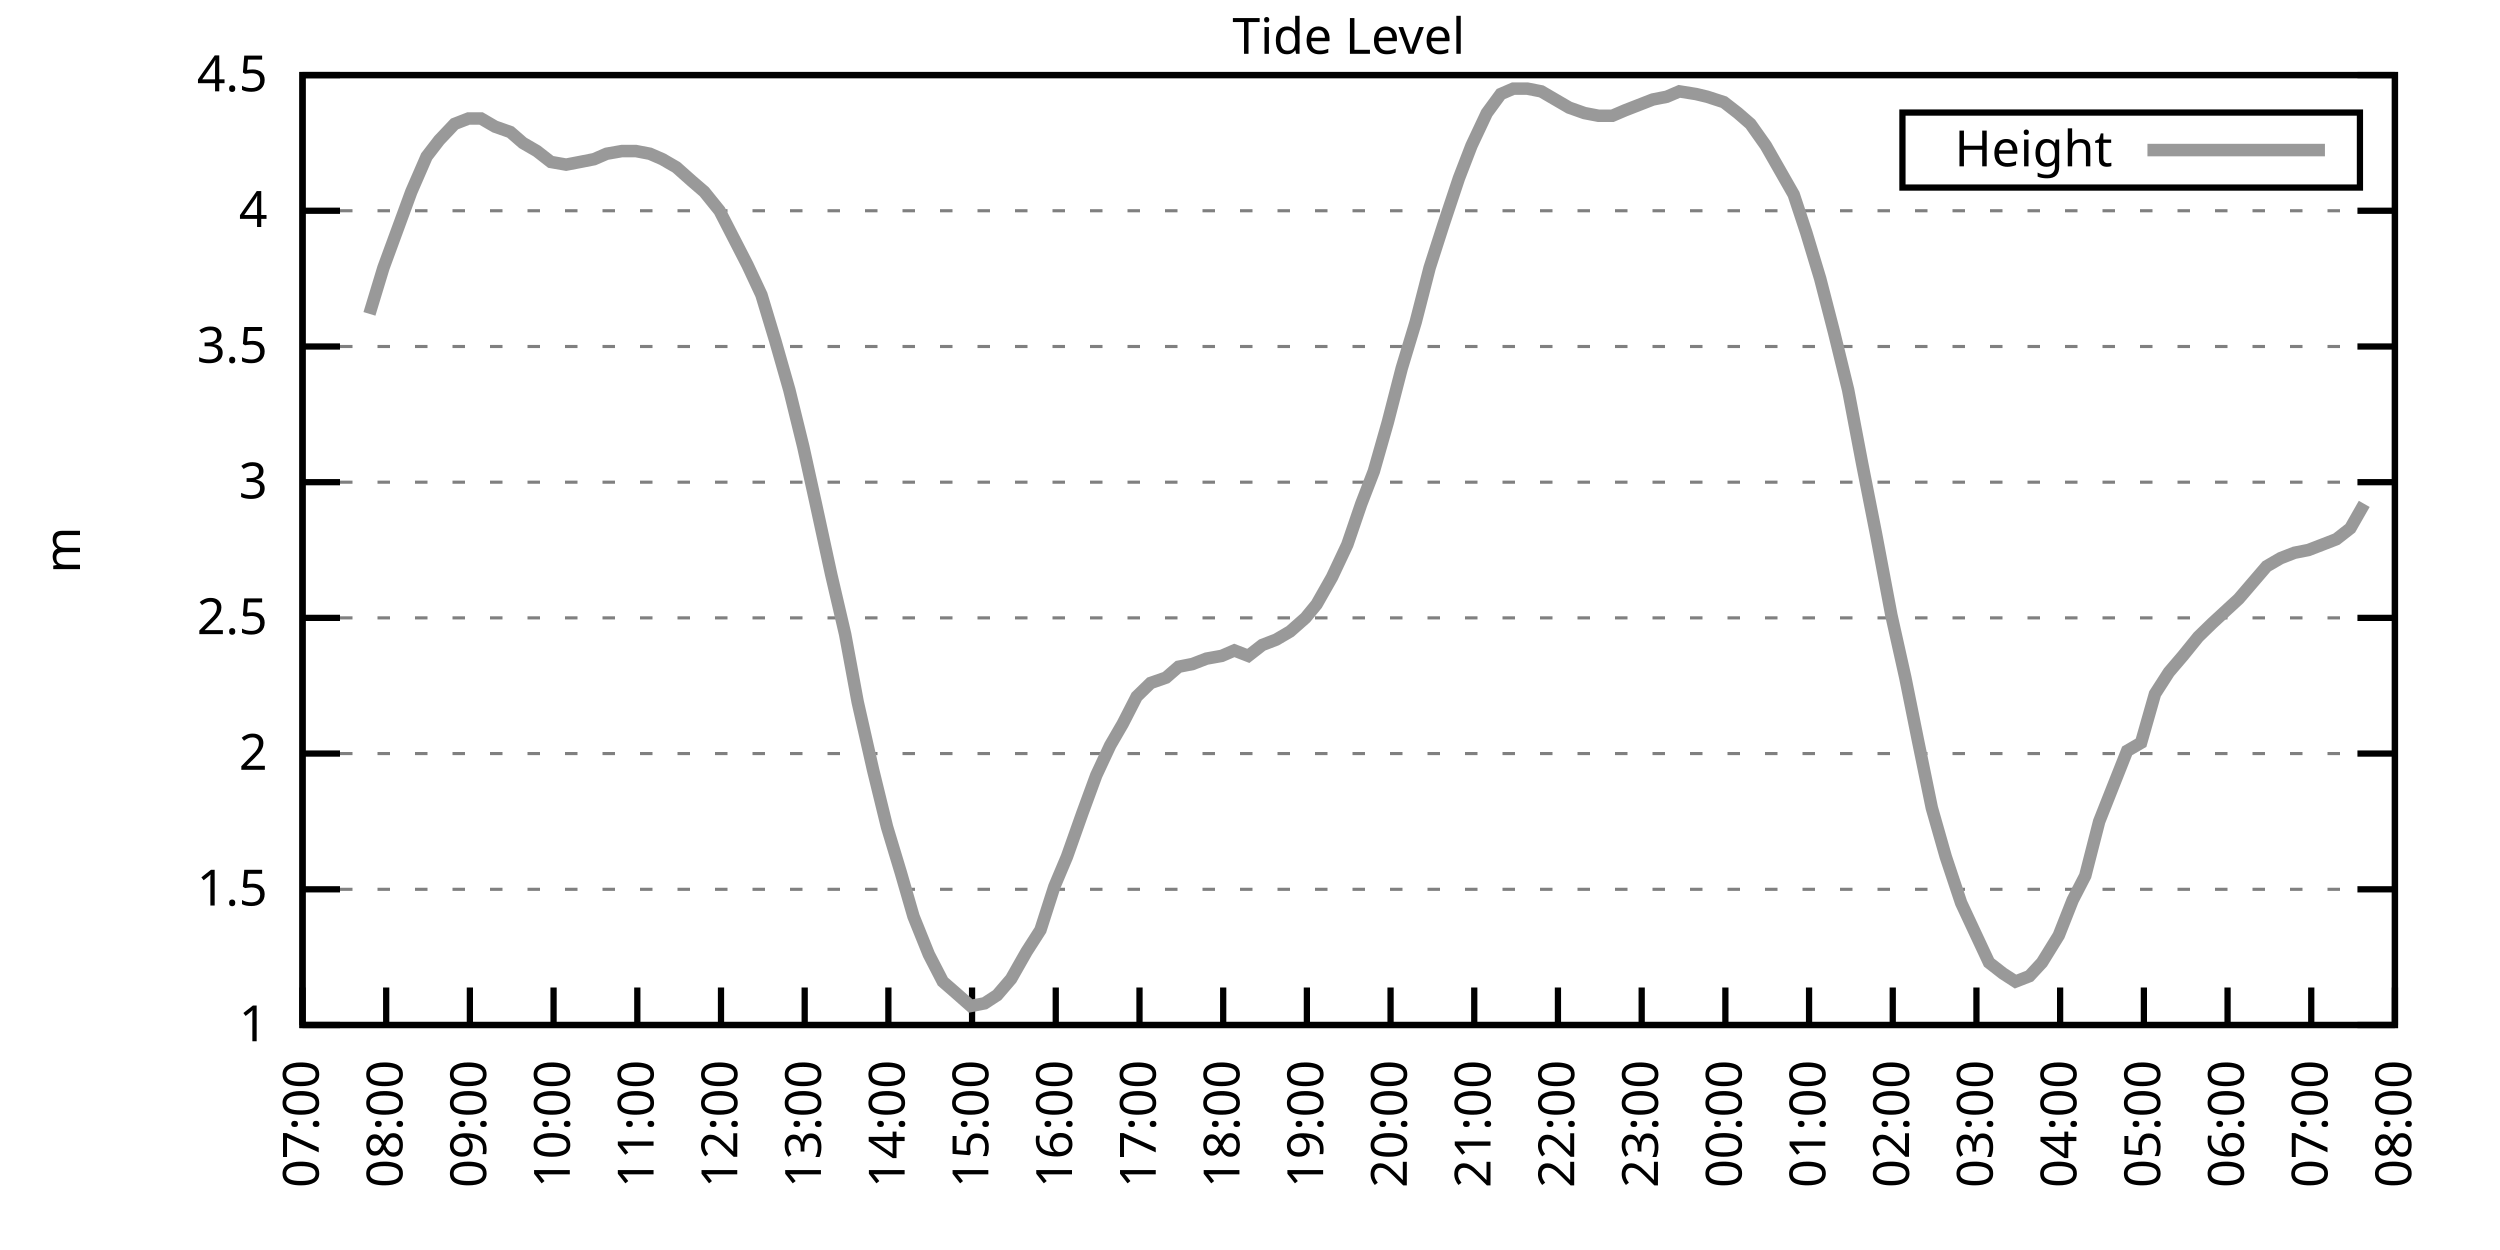
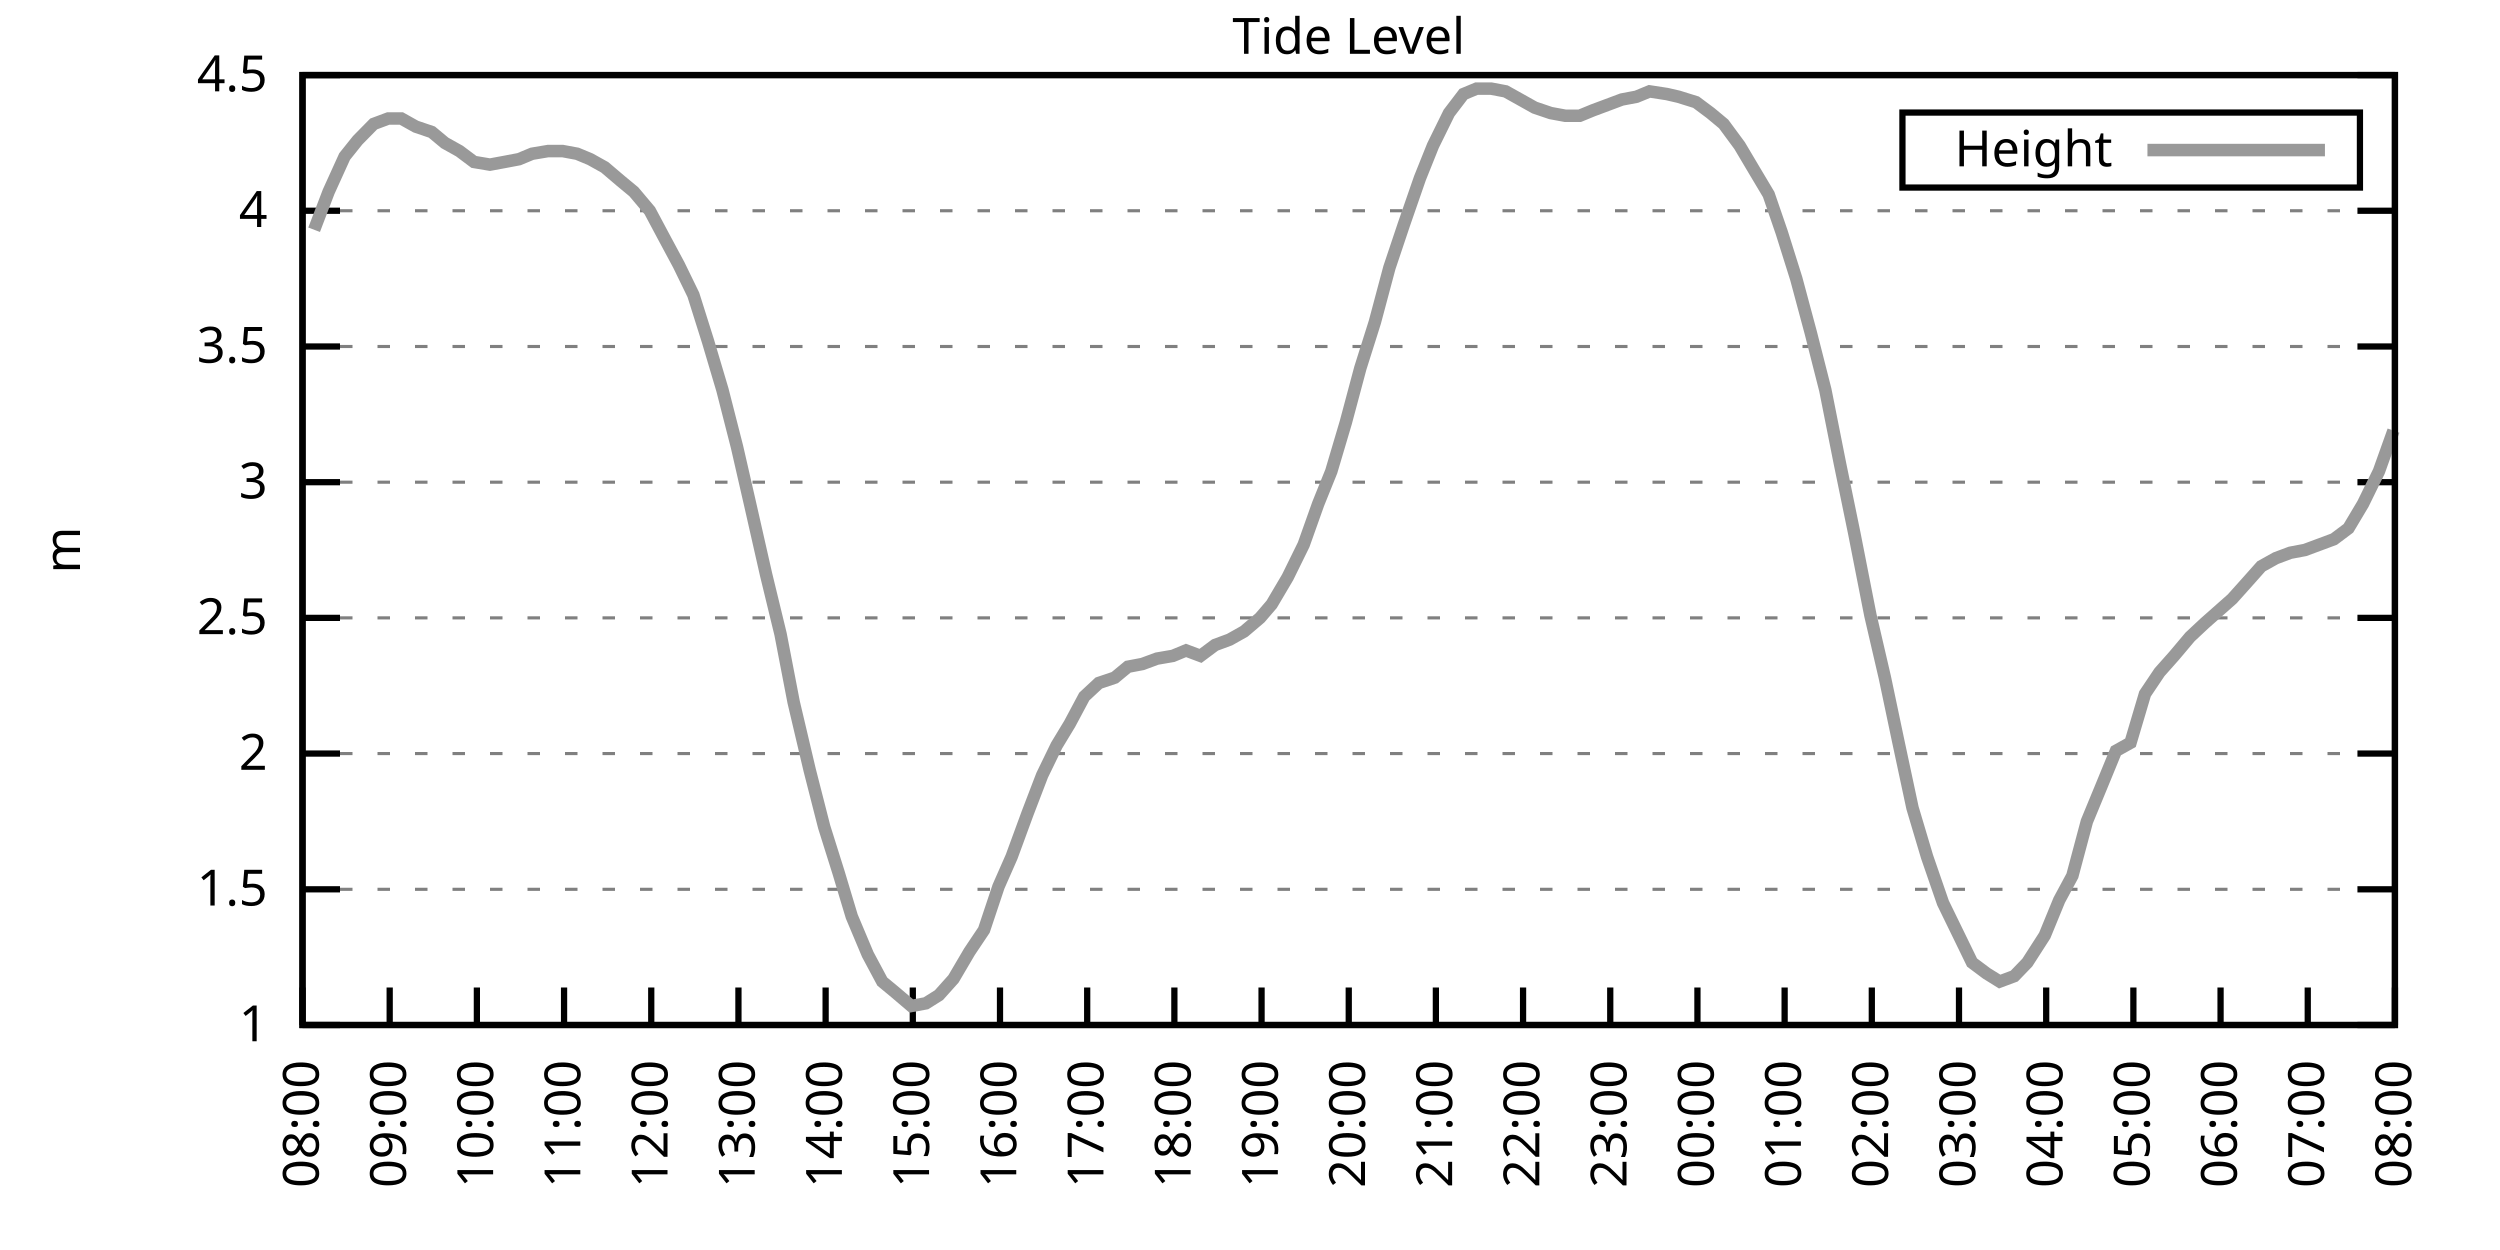
<svg xmlns="http://www.w3.org/2000/svg" xmlns:xlink="http://www.w3.org/1999/xlink" width="400" height="200" viewBox="0 0 400 200">
  <g id="gnuplot_canvas">
    <rect x="0" y="0" width="400" height="200" fill="none" />
    <defs>
      <circle id="gpDot" r="0.5" stroke-width="0.5" stroke="currentColor" />
      <path id="gpPt0" stroke-width="0.333" stroke="currentColor" d="M-1,0 h2 M0,-1 v2" />
      <path id="gpPt1" stroke-width="0.333" stroke="currentColor" d="M-1,-1 L1,1 M1,-1 L-1,1" />
      <path id="gpPt2" stroke-width="0.333" stroke="currentColor" d="M-1,0 L1,0 M0,-1 L0,1 M-1,-1 L1,1 M-1,1 L1,-1" />
      <rect id="gpPt3" stroke-width="0.333" stroke="currentColor" x="-1" y="-1" width="2" height="2" />
      <rect id="gpPt4" stroke-width="0.333" stroke="currentColor" fill="currentColor" x="-1" y="-1" width="2" height="2" />
      <circle id="gpPt5" stroke-width="0.333" stroke="currentColor" cx="0" cy="0" r="1" />
      <use xlink:href="#gpPt5" id="gpPt6" fill="currentColor" stroke="none" />
      <path id="gpPt7" stroke-width="0.333" stroke="currentColor" d="M0,-1.33 L-1.33,0.67 L1.33,0.67 z" />
      <use xlink:href="#gpPt7" id="gpPt8" fill="currentColor" stroke="none" />
      <use xlink:href="#gpPt7" id="gpPt9" stroke="currentColor" transform="rotate(180)" />
      <use xlink:href="#gpPt9" id="gpPt10" fill="currentColor" stroke="none" />
      <use xlink:href="#gpPt3" id="gpPt11" stroke="currentColor" transform="rotate(45)" />
      <use xlink:href="#gpPt11" id="gpPt12" fill="currentColor" stroke="none" />
      <path id="gpPt13" stroke-width="0.333" stroke="currentColor" d="M0,1.330 L1.265,0.411 L0.782,-1.067 L-0.782,-1.076 L-1.265,0.411 z" />
      <use xlink:href="#gpPt13" id="gpPt14" fill="currentColor" stroke="none" />
      <filter id="textbox" filterUnits="objectBoundingBox" x="0" y="0" height="1" width="1">
        <feFlood flood-color="white" flood-opacity="1" result="bgnd" />
        <feComposite in="SourceGraphic" in2="bgnd" operator="atop" />
      </filter>
      <filter id="greybox" filterUnits="objectBoundingBox" x="0" y="0" height="1" width="1">
        <feFlood flood-color="lightgrey" flood-opacity="1" result="grey" />
        <feComposite in="SourceGraphic" in2="grey" operator="atop" />
      </filter>
    </defs>
    <g fill="none" color="white" stroke="currentColor" stroke-width="1.00" stroke-linecap="butt" stroke-linejoin="miter">
</g>
    <g fill="none" color="black" stroke="currentColor" stroke-width="1.00" stroke-linecap="butt" stroke-linejoin="miter">
      <g stroke="none" shape-rendering="crispEdges">
        <polygon fill="rgb(255, 255, 255)" points="48.40,164.00 383.18,164.00 383.18,12.02 48.40,12.02 " />
      </g>
    </g>
    <g fill="none" color="black" stroke="currentColor" stroke-width="1.00" stroke-linecap="butt" stroke-linejoin="miter">
</g>
    <g fill="none" color="black" stroke="black" stroke-width="0.50" stroke-linecap="butt" stroke-linejoin="miter">
</g>
    <g fill="none" color="gray" stroke="currentColor" stroke-width="0.50" stroke-linecap="butt" stroke-linejoin="miter">
      <path stroke="gray" stroke-dasharray="2,4" class="gridline" d="M48.40,164.00 L383.19,164.00  " />
    </g>
    <g fill="none" color="gray" stroke="gray" stroke-width="1.00" stroke-linecap="butt" stroke-linejoin="miter">
</g>
    <g fill="none" color="black" stroke="currentColor" stroke-width="1.00" stroke-linecap="butt" stroke-linejoin="miter">
      <path stroke="black" d="M48.40,164.00 L54.40,164.00 M383.19,164.00 L377.19,164.00  " />
      <g transform="translate(42.80,166.60)" stroke="none" fill="black" font-family="Sans" font-size="8.00" text-anchor="end">
        <text>
          <tspan font-family="Sans"> 1</tspan>
        </text>
      </g>
    </g>
    <g fill="none" color="black" stroke="currentColor" stroke-width="1.00" stroke-linecap="butt" stroke-linejoin="miter">
</g>
    <g fill="none" color="black" stroke="black" stroke-width="0.50" stroke-linecap="butt" stroke-linejoin="miter">
</g>
    <g fill="none" color="gray" stroke="currentColor" stroke-width="0.50" stroke-linecap="butt" stroke-linejoin="miter">
      <path stroke="gray" stroke-dasharray="2,4" class="gridline" d="M48.40,142.29 L383.19,142.29  " />
    </g>
    <g fill="none" color="gray" stroke="gray" stroke-width="1.00" stroke-linecap="butt" stroke-linejoin="miter">
</g>
    <g fill="none" color="black" stroke="currentColor" stroke-width="1.00" stroke-linecap="butt" stroke-linejoin="miter">
      <path stroke="black" d="M48.40,142.29 L54.40,142.29 M383.19,142.29 L377.19,142.29  " />
      <g transform="translate(42.80,144.89)" stroke="none" fill="black" font-family="Sans" font-size="8.00" text-anchor="end">
        <text>
          <tspan font-family="Sans"> 1.5</tspan>
        </text>
      </g>
    </g>
    <g fill="none" color="black" stroke="currentColor" stroke-width="1.00" stroke-linecap="butt" stroke-linejoin="miter">
</g>
    <g fill="none" color="black" stroke="black" stroke-width="0.50" stroke-linecap="butt" stroke-linejoin="miter">
</g>
    <g fill="none" color="gray" stroke="currentColor" stroke-width="0.50" stroke-linecap="butt" stroke-linejoin="miter">
      <path stroke="gray" stroke-dasharray="2,4" class="gridline" d="M48.40,120.57 L383.19,120.57  " />
    </g>
    <g fill="none" color="gray" stroke="gray" stroke-width="1.00" stroke-linecap="butt" stroke-linejoin="miter">
</g>
    <g fill="none" color="black" stroke="currentColor" stroke-width="1.00" stroke-linecap="butt" stroke-linejoin="miter">
      <path stroke="black" d="M48.40,120.57 L54.40,120.57 M383.19,120.57 L377.19,120.57  " />
      <g transform="translate(42.80,123.17)" stroke="none" fill="black" font-family="Sans" font-size="8.00" text-anchor="end">
        <text>
          <tspan font-family="Sans"> 2</tspan>
        </text>
      </g>
    </g>
    <g fill="none" color="black" stroke="currentColor" stroke-width="1.00" stroke-linecap="butt" stroke-linejoin="miter">
</g>
    <g fill="none" color="black" stroke="black" stroke-width="0.50" stroke-linecap="butt" stroke-linejoin="miter">
</g>
    <g fill="none" color="gray" stroke="currentColor" stroke-width="0.50" stroke-linecap="butt" stroke-linejoin="miter">
      <path stroke="gray" stroke-dasharray="2,4" class="gridline" d="M48.40,98.86 L383.19,98.86  " />
    </g>
    <g fill="none" color="gray" stroke="gray" stroke-width="1.00" stroke-linecap="butt" stroke-linejoin="miter">
</g>
    <g fill="none" color="black" stroke="currentColor" stroke-width="1.00" stroke-linecap="butt" stroke-linejoin="miter">
      <path stroke="black" d="M48.40,98.86 L54.40,98.86 M383.19,98.86 L377.19,98.86  " />
      <g transform="translate(42.80,101.46)" stroke="none" fill="black" font-family="Sans" font-size="8.00" text-anchor="end">
        <text>
          <tspan font-family="Sans"> 2.5</tspan>
        </text>
      </g>
    </g>
    <g fill="none" color="black" stroke="currentColor" stroke-width="1.00" stroke-linecap="butt" stroke-linejoin="miter">
</g>
    <g fill="none" color="black" stroke="black" stroke-width="0.50" stroke-linecap="butt" stroke-linejoin="miter">
</g>
    <g fill="none" color="gray" stroke="currentColor" stroke-width="0.50" stroke-linecap="butt" stroke-linejoin="miter">
      <path stroke="gray" stroke-dasharray="2,4" class="gridline" d="M48.40,77.15 L383.19,77.15  " />
    </g>
    <g fill="none" color="gray" stroke="gray" stroke-width="1.00" stroke-linecap="butt" stroke-linejoin="miter">
</g>
    <g fill="none" color="black" stroke="currentColor" stroke-width="1.00" stroke-linecap="butt" stroke-linejoin="miter">
      <path stroke="black" d="M48.40,77.15 L54.40,77.15 M383.19,77.15 L377.19,77.15  " />
      <g transform="translate(42.80,79.75)" stroke="none" fill="black" font-family="Sans" font-size="8.00" text-anchor="end">
        <text>
          <tspan font-family="Sans"> 3</tspan>
        </text>
      </g>
    </g>
    <g fill="none" color="black" stroke="currentColor" stroke-width="1.00" stroke-linecap="butt" stroke-linejoin="miter">
</g>
    <g fill="none" color="black" stroke="black" stroke-width="0.50" stroke-linecap="butt" stroke-linejoin="miter">
</g>
    <g fill="none" color="gray" stroke="currentColor" stroke-width="0.50" stroke-linecap="butt" stroke-linejoin="miter">
      <path stroke="gray" stroke-dasharray="2,4" class="gridline" d="M48.40,55.44 L383.19,55.44  " />
    </g>
    <g fill="none" color="gray" stroke="gray" stroke-width="1.00" stroke-linecap="butt" stroke-linejoin="miter">
</g>
    <g fill="none" color="black" stroke="currentColor" stroke-width="1.00" stroke-linecap="butt" stroke-linejoin="miter">
      <path stroke="black" d="M48.40,55.44 L54.40,55.44 M383.19,55.44 L377.19,55.44  " />
      <g transform="translate(42.80,58.04)" stroke="none" fill="black" font-family="Sans" font-size="8.00" text-anchor="end">
        <text>
          <tspan font-family="Sans"> 3.5</tspan>
        </text>
      </g>
    </g>
    <g fill="none" color="black" stroke="currentColor" stroke-width="1.00" stroke-linecap="butt" stroke-linejoin="miter">
</g>
    <g fill="none" color="black" stroke="black" stroke-width="0.50" stroke-linecap="butt" stroke-linejoin="miter">
</g>
    <g fill="none" color="gray" stroke="currentColor" stroke-width="0.50" stroke-linecap="butt" stroke-linejoin="miter">
      <path stroke="gray" stroke-dasharray="2,4" class="gridline" d="M48.40,33.72 L383.19,33.72  " />
    </g>
    <g fill="none" color="gray" stroke="gray" stroke-width="1.00" stroke-linecap="butt" stroke-linejoin="miter">
</g>
    <g fill="none" color="black" stroke="currentColor" stroke-width="1.00" stroke-linecap="butt" stroke-linejoin="miter">
      <path stroke="black" d="M48.40,33.72 L54.40,33.72 M383.19,33.72 L377.19,33.72  " />
      <g transform="translate(42.80,36.32)" stroke="none" fill="black" font-family="Sans" font-size="8.00" text-anchor="end">
        <text>
          <tspan font-family="Sans"> 4</tspan>
        </text>
      </g>
    </g>
    <g fill="none" color="black" stroke="currentColor" stroke-width="1.00" stroke-linecap="butt" stroke-linejoin="miter">
</g>
    <g fill="none" color="black" stroke="black" stroke-width="0.50" stroke-linecap="butt" stroke-linejoin="miter">
</g>
    <g fill="none" color="gray" stroke="currentColor" stroke-width="0.50" stroke-linecap="butt" stroke-linejoin="miter">
      <path stroke="gray" stroke-dasharray="2,4" class="gridline" d="M48.40,12.01 L383.19,12.01  " />
    </g>
    <g fill="none" color="gray" stroke="gray" stroke-width="1.00" stroke-linecap="butt" stroke-linejoin="miter">
</g>
    <g fill="none" color="black" stroke="currentColor" stroke-width="1.00" stroke-linecap="butt" stroke-linejoin="miter">
      <path stroke="black" d="M48.40,12.01 L54.40,12.01 M383.19,12.01 L377.19,12.01  " />
      <g transform="translate(42.80,14.61)" stroke="none" fill="black" font-family="Sans" font-size="8.00" text-anchor="end">
        <text>
          <tspan font-family="Sans"> 4.5</tspan>
        </text>
      </g>
    </g>
    <g fill="none" color="black" stroke="currentColor" stroke-width="1.00" stroke-linecap="butt" stroke-linejoin="miter">
      <path stroke="black" d="M48.40,164.00 L48.40,158.00  " />
      <g transform="translate(51.00,169.60) rotate(270.00)" stroke="none" fill="black" font-family="Sans" font-size="8.00" text-anchor="end">
        <text>
-           <tspan font-family="Sans">07:00</tspan>
-         </text>
-       </g>
-     </g>
-     <g fill="none" color="black" stroke="currentColor" stroke-width="1.00" stroke-linecap="butt" stroke-linejoin="miter">
-       <path stroke="black" d="M61.79,164.00 L61.79,158.00  " />
-       <g transform="translate(64.39,169.60) rotate(270.00)" stroke="none" fill="black" font-family="Sans" font-size="8.00" text-anchor="end">
-         <text>
          <tspan font-family="Sans">08:00</tspan>
        </text>
      </g>
    </g>
    <g fill="none" color="black" stroke="currentColor" stroke-width="1.00" stroke-linecap="butt" stroke-linejoin="miter">
-       <path stroke="black" d="M75.18,164.00 L75.18,158.00  " />
-       <g transform="translate(77.78,169.60) rotate(270.00)" stroke="none" fill="black" font-family="Sans" font-size="8.00" text-anchor="end">
+       <path stroke="black" d="M62.35,164.00 L62.35,158.00  " />
+       <g transform="translate(64.95,169.60) rotate(270.00)" stroke="none" fill="black" font-family="Sans" font-size="8.00" text-anchor="end">
        <text>
          <tspan font-family="Sans">09:00</tspan>
        </text>
      </g>
    </g>
    <g fill="none" color="black" stroke="currentColor" stroke-width="1.00" stroke-linecap="butt" stroke-linejoin="miter">
-       <path stroke="black" d="M88.57,164.00 L88.57,158.00  " />
-       <g transform="translate(91.17,169.60) rotate(270.00)" stroke="none" fill="black" font-family="Sans" font-size="8.00" text-anchor="end">
+       <path stroke="black" d="M76.30,164.00 L76.30,158.00  " />
+       <g transform="translate(78.90,169.60) rotate(270.00)" stroke="none" fill="black" font-family="Sans" font-size="8.00" text-anchor="end">
        <text>
          <tspan font-family="Sans">10:00</tspan>
        </text>
      </g>
    </g>
    <g fill="none" color="black" stroke="currentColor" stroke-width="1.00" stroke-linecap="butt" stroke-linejoin="miter">
-       <path stroke="black" d="M101.97,164.00 L101.97,158.00  " />
-       <g transform="translate(104.57,169.60) rotate(270.00)" stroke="none" fill="black" font-family="Sans" font-size="8.00" text-anchor="end">
+       <path stroke="black" d="M90.25,164.00 L90.25,158.00  " />
+       <g transform="translate(92.85,169.60) rotate(270.00)" stroke="none" fill="black" font-family="Sans" font-size="8.00" text-anchor="end">
        <text>
          <tspan font-family="Sans">11:00</tspan>
        </text>
      </g>
    </g>
    <g fill="none" color="black" stroke="currentColor" stroke-width="1.00" stroke-linecap="butt" stroke-linejoin="miter">
-       <path stroke="black" d="M115.36,164.00 L115.36,158.00  " />
-       <g transform="translate(117.96,169.60) rotate(270.00)" stroke="none" fill="black" font-family="Sans" font-size="8.00" text-anchor="end">
+       <path stroke="black" d="M104.20,164.00 L104.20,158.00  " />
+       <g transform="translate(106.80,169.60) rotate(270.00)" stroke="none" fill="black" font-family="Sans" font-size="8.00" text-anchor="end">
        <text>
          <tspan font-family="Sans">12:00</tspan>
        </text>
      </g>
    </g>
    <g fill="none" color="black" stroke="currentColor" stroke-width="1.00" stroke-linecap="butt" stroke-linejoin="miter">
-       <path stroke="black" d="M128.75,164.00 L128.75,158.00  " />
-       <g transform="translate(131.35,169.60) rotate(270.00)" stroke="none" fill="black" font-family="Sans" font-size="8.00" text-anchor="end">
+       <path stroke="black" d="M118.15,164.00 L118.15,158.00  " />
+       <g transform="translate(120.75,169.60) rotate(270.00)" stroke="none" fill="black" font-family="Sans" font-size="8.00" text-anchor="end">
        <text>
          <tspan font-family="Sans">13:00</tspan>
        </text>
      </g>
    </g>
    <g fill="none" color="black" stroke="currentColor" stroke-width="1.00" stroke-linecap="butt" stroke-linejoin="miter">
-       <path stroke="black" d="M142.14,164.00 L142.14,158.00  " />
-       <g transform="translate(144.74,169.60) rotate(270.00)" stroke="none" fill="black" font-family="Sans" font-size="8.00" text-anchor="end">
+       <path stroke="black" d="M132.10,164.00 L132.10,158.00  " />
+       <g transform="translate(134.70,169.60) rotate(270.00)" stroke="none" fill="black" font-family="Sans" font-size="8.00" text-anchor="end">
        <text>
          <tspan font-family="Sans">14:00</tspan>
        </text>
      </g>
    </g>
    <g fill="none" color="black" stroke="currentColor" stroke-width="1.00" stroke-linecap="butt" stroke-linejoin="miter">
-       <path stroke="black" d="M155.53,164.00 L155.53,158.00  " />
-       <g transform="translate(158.13,169.60) rotate(270.00)" stroke="none" fill="black" font-family="Sans" font-size="8.00" text-anchor="end">
+       <path stroke="black" d="M146.05,164.00 L146.05,158.00  " />
+       <g transform="translate(148.65,169.60) rotate(270.00)" stroke="none" fill="black" font-family="Sans" font-size="8.00" text-anchor="end">
        <text>
          <tspan font-family="Sans">15:00</tspan>
        </text>
      </g>
    </g>
    <g fill="none" color="black" stroke="currentColor" stroke-width="1.00" stroke-linecap="butt" stroke-linejoin="miter">
-       <path stroke="black" d="M168.92,164.00 L168.92,158.00  " />
-       <g transform="translate(171.52,169.60) rotate(270.00)" stroke="none" fill="black" font-family="Sans" font-size="8.00" text-anchor="end">
+       <path stroke="black" d="M160.00,164.00 L160.00,158.00  " />
+       <g transform="translate(162.60,169.60) rotate(270.00)" stroke="none" fill="black" font-family="Sans" font-size="8.00" text-anchor="end">
        <text>
          <tspan font-family="Sans">16:00</tspan>
        </text>
      </g>
    </g>
    <g fill="none" color="black" stroke="currentColor" stroke-width="1.00" stroke-linecap="butt" stroke-linejoin="miter">
-       <path stroke="black" d="M182.32,164.00 L182.32,158.00  " />
-       <g transform="translate(184.92,169.60) rotate(270.00)" stroke="none" fill="black" font-family="Sans" font-size="8.00" text-anchor="end">
+       <path stroke="black" d="M173.95,164.00 L173.95,158.00  " />
+       <g transform="translate(176.55,169.60) rotate(270.00)" stroke="none" fill="black" font-family="Sans" font-size="8.00" text-anchor="end">
        <text>
          <tspan font-family="Sans">17:00</tspan>
        </text>
      </g>
    </g>
    <g fill="none" color="black" stroke="currentColor" stroke-width="1.00" stroke-linecap="butt" stroke-linejoin="miter">
-       <path stroke="black" d="M195.71,164.00 L195.71,158.00  " />
-       <g transform="translate(198.31,169.60) rotate(270.00)" stroke="none" fill="black" font-family="Sans" font-size="8.00" text-anchor="end">
+       <path stroke="black" d="M187.90,164.00 L187.90,158.00  " />
+       <g transform="translate(190.50,169.60) rotate(270.00)" stroke="none" fill="black" font-family="Sans" font-size="8.00" text-anchor="end">
        <text>
          <tspan font-family="Sans">18:00</tspan>
        </text>
      </g>
    </g>
    <g fill="none" color="black" stroke="currentColor" stroke-width="1.00" stroke-linecap="butt" stroke-linejoin="miter">
-       <path stroke="black" d="M209.10,164.00 L209.10,158.00  " />
-       <g transform="translate(211.70,169.60) rotate(270.00)" stroke="none" fill="black" font-family="Sans" font-size="8.00" text-anchor="end">
+       <path stroke="black" d="M201.85,164.00 L201.85,158.00  " />
+       <g transform="translate(204.45,169.60) rotate(270.00)" stroke="none" fill="black" font-family="Sans" font-size="8.00" text-anchor="end">
        <text>
          <tspan font-family="Sans">19:00</tspan>
        </text>
      </g>
    </g>
    <g fill="none" color="black" stroke="currentColor" stroke-width="1.00" stroke-linecap="butt" stroke-linejoin="miter">
-       <path stroke="black" d="M222.49,164.00 L222.49,158.00  " />
-       <g transform="translate(225.09,169.60) rotate(270.00)" stroke="none" fill="black" font-family="Sans" font-size="8.00" text-anchor="end">
+       <path stroke="black" d="M215.80,164.00 L215.80,158.00  " />
+       <g transform="translate(218.40,169.60) rotate(270.00)" stroke="none" fill="black" font-family="Sans" font-size="8.00" text-anchor="end">
        <text>
          <tspan font-family="Sans">20:00</tspan>
        </text>
      </g>
    </g>
    <g fill="none" color="black" stroke="currentColor" stroke-width="1.00" stroke-linecap="butt" stroke-linejoin="miter">
-       <path stroke="black" d="M235.88,164.00 L235.88,158.00  " />
-       <g transform="translate(238.48,169.60) rotate(270.00)" stroke="none" fill="black" font-family="Sans" font-size="8.00" text-anchor="end">
+       <path stroke="black" d="M229.74,164.00 L229.74,158.00  " />
+       <g transform="translate(232.34,169.60) rotate(270.00)" stroke="none" fill="black" font-family="Sans" font-size="8.00" text-anchor="end">
        <text>
          <tspan font-family="Sans">21:00</tspan>
        </text>
      </g>
    </g>
    <g fill="none" color="black" stroke="currentColor" stroke-width="1.00" stroke-linecap="butt" stroke-linejoin="miter">
-       <path stroke="black" d="M249.27,164.00 L249.27,158.00  " />
-       <g transform="translate(251.87,169.60) rotate(270.00)" stroke="none" fill="black" font-family="Sans" font-size="8.00" text-anchor="end">
+       <path stroke="black" d="M243.69,164.00 L243.69,158.00  " />
+       <g transform="translate(246.29,169.60) rotate(270.00)" stroke="none" fill="black" font-family="Sans" font-size="8.00" text-anchor="end">
        <text>
          <tspan font-family="Sans">22:00</tspan>
        </text>
      </g>
    </g>
    <g fill="none" color="black" stroke="currentColor" stroke-width="1.00" stroke-linecap="butt" stroke-linejoin="miter">
-       <path stroke="black" d="M262.67,164.00 L262.67,158.00  " />
-       <g transform="translate(265.27,169.60) rotate(270.00)" stroke="none" fill="black" font-family="Sans" font-size="8.00" text-anchor="end">
+       <path stroke="black" d="M257.64,164.00 L257.64,158.00  " />
+       <g transform="translate(260.24,169.60) rotate(270.00)" stroke="none" fill="black" font-family="Sans" font-size="8.00" text-anchor="end">
        <text>
          <tspan font-family="Sans">23:00</tspan>
        </text>
      </g>
    </g>
    <g fill="none" color="black" stroke="currentColor" stroke-width="1.00" stroke-linecap="butt" stroke-linejoin="miter">
-       <path stroke="black" d="M276.06,164.00 L276.06,158.00  " />
-       <g transform="translate(278.66,169.60) rotate(270.00)" stroke="none" fill="black" font-family="Sans" font-size="8.00" text-anchor="end">
+       <path stroke="black" d="M271.59,164.00 L271.59,158.00  " />
+       <g transform="translate(274.19,169.60) rotate(270.00)" stroke="none" fill="black" font-family="Sans" font-size="8.00" text-anchor="end">
        <text>
          <tspan font-family="Sans">00:00</tspan>
        </text>
      </g>
    </g>
    <g fill="none" color="black" stroke="currentColor" stroke-width="1.00" stroke-linecap="butt" stroke-linejoin="miter">
-       <path stroke="black" d="M289.45,164.00 L289.45,158.00  " />
-       <g transform="translate(292.05,169.60) rotate(270.00)" stroke="none" fill="black" font-family="Sans" font-size="8.00" text-anchor="end">
+       <path stroke="black" d="M285.54,164.00 L285.54,158.00  " />
+       <g transform="translate(288.14,169.60) rotate(270.00)" stroke="none" fill="black" font-family="Sans" font-size="8.00" text-anchor="end">
        <text>
          <tspan font-family="Sans">01:00</tspan>
        </text>
      </g>
    </g>
    <g fill="none" color="black" stroke="currentColor" stroke-width="1.00" stroke-linecap="butt" stroke-linejoin="miter">
-       <path stroke="black" d="M302.84,164.00 L302.84,158.00  " />
-       <g transform="translate(305.44,169.60) rotate(270.00)" stroke="none" fill="black" font-family="Sans" font-size="8.00" text-anchor="end">
+       <path stroke="black" d="M299.49,164.00 L299.49,158.00  " />
+       <g transform="translate(302.09,169.60) rotate(270.00)" stroke="none" fill="black" font-family="Sans" font-size="8.00" text-anchor="end">
        <text>
          <tspan font-family="Sans">02:00</tspan>
        </text>
      </g>
    </g>
    <g fill="none" color="black" stroke="currentColor" stroke-width="1.00" stroke-linecap="butt" stroke-linejoin="miter">
-       <path stroke="black" d="M316.23,164.00 L316.23,158.00  " />
-       <g transform="translate(318.83,169.60) rotate(270.00)" stroke="none" fill="black" font-family="Sans" font-size="8.00" text-anchor="end">
+       <path stroke="black" d="M313.44,164.00 L313.44,158.00  " />
+       <g transform="translate(316.04,169.60) rotate(270.00)" stroke="none" fill="black" font-family="Sans" font-size="8.00" text-anchor="end">
        <text>
          <tspan font-family="Sans">03:00</tspan>
        </text>
      </g>
    </g>
    <g fill="none" color="black" stroke="currentColor" stroke-width="1.00" stroke-linecap="butt" stroke-linejoin="miter">
-       <path stroke="black" d="M329.62,164.00 L329.62,158.00  " />
-       <g transform="translate(332.22,169.60) rotate(270.00)" stroke="none" fill="black" font-family="Sans" font-size="8.00" text-anchor="end">
+       <path stroke="black" d="M327.39,164.00 L327.39,158.00  " />
+       <g transform="translate(329.99,169.60) rotate(270.00)" stroke="none" fill="black" font-family="Sans" font-size="8.00" text-anchor="end">
        <text>
          <tspan font-family="Sans">04:00</tspan>
        </text>
      </g>
    </g>
    <g fill="none" color="black" stroke="currentColor" stroke-width="1.00" stroke-linecap="butt" stroke-linejoin="miter">
-       <path stroke="black" d="M343.02,164.00 L343.02,158.00  " />
-       <g transform="translate(345.62,169.60) rotate(270.00)" stroke="none" fill="black" font-family="Sans" font-size="8.00" text-anchor="end">
+       <path stroke="black" d="M341.34,164.00 L341.34,158.00  " />
+       <g transform="translate(343.94,169.60) rotate(270.00)" stroke="none" fill="black" font-family="Sans" font-size="8.00" text-anchor="end">
        <text>
          <tspan font-family="Sans">05:00</tspan>
        </text>
      </g>
    </g>
    <g fill="none" color="black" stroke="currentColor" stroke-width="1.00" stroke-linecap="butt" stroke-linejoin="miter">
-       <path stroke="black" d="M356.41,164.00 L356.41,158.00  " />
-       <g transform="translate(359.01,169.60) rotate(270.00)" stroke="none" fill="black" font-family="Sans" font-size="8.00" text-anchor="end">
+       <path stroke="black" d="M355.29,164.00 L355.29,158.00  " />
+       <g transform="translate(357.89,169.60) rotate(270.00)" stroke="none" fill="black" font-family="Sans" font-size="8.00" text-anchor="end">
        <text>
          <tspan font-family="Sans">06:00</tspan>
        </text>
      </g>
    </g>
    <g fill="none" color="black" stroke="currentColor" stroke-width="1.00" stroke-linecap="butt" stroke-linejoin="miter">
-       <path stroke="black" d="M369.80,164.00 L369.80,158.00  " />
-       <g transform="translate(372.40,169.60) rotate(270.00)" stroke="none" fill="black" font-family="Sans" font-size="8.00" text-anchor="end">
+       <path stroke="black" d="M369.24,164.00 L369.24,158.00  " />
+       <g transform="translate(371.84,169.60) rotate(270.00)" stroke="none" fill="black" font-family="Sans" font-size="8.00" text-anchor="end">
        <text>
          <tspan font-family="Sans">07:00</tspan>
        </text>
      </g>
    </g>
    <g fill="none" color="black" stroke="currentColor" stroke-width="1.00" stroke-linecap="butt" stroke-linejoin="miter">
      <path stroke="black" d="M383.19,164.00 L383.19,158.00  " />
      <g transform="translate(385.79,169.60) rotate(270.00)" stroke="none" fill="black" font-family="Sans" font-size="8.00" text-anchor="end">
        <text>
          <tspan font-family="Sans">08:00</tspan>
        </text>
      </g>
    </g>
    <g fill="none" color="black" stroke="currentColor" stroke-width="1.00" stroke-linecap="butt" stroke-linejoin="miter">
</g>
    <g fill="none" color="black" stroke="currentColor" stroke-width="1.00" stroke-linecap="butt" stroke-linejoin="miter">
      <path stroke="black" d="M48.40,12.01 L48.40,164.00 L383.19,164.00 L383.19,12.01 L48.40,12.01 Z  " />
    </g>
    <g fill="none" color="black" stroke="currentColor" stroke-width="1.00" stroke-linecap="butt" stroke-linejoin="miter">
</g>
    <g fill="none" color="black" stroke="currentColor" stroke-width="1.00" stroke-linecap="butt" stroke-linejoin="miter">
      <path stroke="black" d="M304.39,30.01 L304.39,18.01 L377.59,18.01 L377.59,30.01 L304.39,30.01 Z  " />
    </g>
    <g id="Tide_level_plot_1">
      <g fill="none" color="white" stroke="black" stroke-width="2.00" stroke-linecap="butt" stroke-linejoin="miter">
</g>
      <g fill="none" color="black" stroke="currentColor" stroke-width="2.00" stroke-linecap="butt" stroke-linejoin="miter">
        <g transform="translate(337.99,26.61)" stroke="none" fill="black" font-family="Sans" font-size="8.00" text-anchor="end">
          <text>
            <tspan font-family="Sans">Height</tspan>
          </text>
        </g>
      </g>
      <g fill="none" color="black" stroke="currentColor" stroke-width="2.00" stroke-linecap="butt" stroke-linejoin="miter">
-         <path stroke="rgb(153, 153, 153)" d="M343.59,24.01 L371.99,24.01 M59.11,50.22 L61.35,42.84 L63.58,36.76 L65.81,30.68 L68.26,25.04 L70.27,22.43   L72.73,19.83 L74.96,18.96 L76.97,18.96 L79.20,20.26 L81.66,21.13 L83.66,22.87 L85.90,24.17 L88.13,25.91   L90.58,26.34 L92.82,25.91 L95.05,25.47 L97.06,24.60 L99.51,24.17 L101.74,24.17 L103.98,24.60 L105.98,25.47   L108.22,26.77 L110.67,28.95 L112.68,30.68 L115.13,33.72 L117.37,38.07 L119.60,42.41 L121.83,47.18 L124.06,54.57   L126.29,62.38 L128.53,71.50 L130.54,80.62 L132.99,91.91 L135.22,101.47 L137.23,112.32 L139.69,123.18 L141.92,132.30   L144.15,139.68 L146.16,146.63 L148.61,152.71 L150.85,157.05 L152.85,158.79 L155.31,160.96 L157.54,160.53 L159.55,159.22   L161.78,156.62 L164.24,152.28 L166.47,148.80 L168.70,141.85 L170.71,137.08 L173.17,130.13 L175.40,124.05 L177.63,119.27   L179.64,115.80 L181.87,111.45 L184.10,109.28 L186.56,108.42 L188.57,106.68 L190.80,106.24 L193.03,105.38 L195.48,104.94   L197.49,104.07 L199.73,104.94 L201.96,103.20 L204.19,102.34 L206.42,101.03 L208.88,98.86 L210.66,96.69 L213.12,92.35   L215.57,87.14 L217.80,80.62 L219.81,75.41 L222.04,67.59 L224.28,58.91 L226.51,51.53 L228.74,42.84 L230.97,35.89   L233.43,28.51 L235.44,23.30 L237.89,18.09 L240.12,15.05 L242.13,14.18 L244.36,14.18 L246.60,14.62 L248.83,15.92   L251.06,17.22 L253.51,18.09 L255.75,18.52 L257.98,18.52 L259.99,17.66 L262.22,16.79 L264.45,15.92 L266.68,15.48   L268.69,14.62 L271.37,15.05 L273.16,15.48 L275.83,16.35 L278.07,18.09 L280.07,19.83 L282.53,23.30 L284.76,27.21   L286.99,31.12 L289.00,37.20 L291.23,44.58 L293.47,53.26 L295.70,62.38 L297.93,74.11 L300.16,85.40 L302.62,98.43   L304.85,108.42 L306.86,118.40 L309.09,129.26 L311.32,137.08 L313.78,144.46 L316.01,149.24 L318.24,154.01 L320.47,155.75   L322.48,157.05 L324.71,156.18 L326.72,154.01 L329.40,149.67 L331.63,144.02 L333.64,140.12 L335.87,131.43 L338.10,125.79   L340.34,120.14 L342.57,118.84 L344.80,111.02 L347.03,107.55 L349.26,104.94 L351.72,101.90 L353.95,99.73 L358.19,95.82   L360.42,93.22 L362.66,90.61 L364.89,89.31 L367.12,88.44 L369.35,88.00 L371.58,87.14 L373.82,86.27 L376.05,84.53   L378.28,80.62  " />
+         <path stroke="rgb(153, 153, 153)" d="M343.59,24.01 L371.99,24.01 M50.26,36.76 L52.58,30.68 L55.14,25.04 L57.23,22.43 L59.79,19.83 L62.12,18.96   L64.21,18.96 L66.53,20.26 L69.09,21.13 L71.18,22.87 L73.51,24.17 L75.83,25.91 L78.39,26.34 L80.72,25.91   L83.04,25.47 L85.13,24.60 L87.69,24.17 L90.02,24.17 L92.34,24.60 L94.43,25.47 L96.76,26.77 L99.32,28.95   L101.41,30.68 L103.97,33.72 L106.29,38.07 L108.62,42.41 L110.94,47.18 L113.27,54.57 L115.59,62.38 L117.92,71.50   L120.01,80.62 L122.57,91.91 L124.89,101.47 L126.98,112.32 L129.54,123.18 L131.87,132.30 L134.19,139.68 L136.28,146.63   L138.84,152.71 L141.16,157.05 L143.26,158.79 L145.81,160.96 L148.14,160.53 L150.23,159.22 L152.56,156.62 L155.11,152.28   L157.44,148.80 L159.76,141.85 L161.86,137.08 L164.41,130.13 L166.74,124.05 L169.06,119.27 L171.16,115.80 L173.48,111.45   L175.81,109.28 L178.36,108.42 L180.46,106.68 L182.78,106.24 L185.11,105.38 L187.66,104.94 L189.76,104.07 L192.08,104.94   L194.41,103.20 L196.73,102.34 L199.06,101.03 L201.61,98.86 L203.47,96.69 L206.03,92.35 L208.59,87.14 L210.91,80.62   L213.01,75.41 L215.33,67.59 L217.65,58.91 L219.98,51.53 L222.30,42.84 L224.63,35.89 L227.19,28.51 L229.28,23.30   L231.84,18.09 L234.16,15.05 L236.25,14.18 L238.58,14.18 L240.90,14.62 L243.23,15.92 L245.55,17.22 L248.11,18.09   L250.44,18.52 L252.76,18.52 L254.85,17.66 L257.18,16.79 L259.50,15.92 L261.83,15.48 L263.92,14.62 L266.71,15.05   L268.57,15.48 L271.36,16.35 L273.69,18.09 L275.78,19.83 L278.34,23.30 L280.66,27.21 L282.99,31.12 L285.08,37.20   L287.40,44.58 L289.73,53.26 L292.05,62.38 L294.38,74.11 L296.70,85.40 L299.26,98.43 L301.58,108.42 L303.68,118.40   L306.00,129.26 L308.33,137.08 L310.88,144.46 L313.21,149.24 L315.53,154.01 L317.86,155.75 L319.95,157.05 L322.28,156.18   L324.37,154.01 L327.16,149.67 L329.48,144.02 L331.58,140.12 L333.90,131.43 L336.23,125.79 L338.55,120.14 L340.88,118.84   L343.20,111.02 L345.53,107.55 L347.85,104.94 L350.41,101.90 L352.73,99.73 L357.15,95.82 L359.48,93.22 L361.80,90.61   L364.13,89.31 L366.45,88.44 L368.78,88.00 L371.10,87.14 L373.43,86.27 L375.75,84.53 L378.08,80.62 L380.63,75.41   L382.96,68.90  " />
      </g>
    </g>
    <g fill="none" color="black" stroke="currentColor" stroke-width="2.00" stroke-linecap="butt" stroke-linejoin="miter">
</g>
    <g fill="none" color="black" stroke="black" stroke-width="1.00" stroke-linecap="butt" stroke-linejoin="miter">
</g>
    <g fill="none" color="black" stroke="currentColor" stroke-width="1.00" stroke-linecap="butt" stroke-linejoin="miter">
      <path stroke="black" d="M48.40,12.01 L48.40,164.00 L383.19,164.00 L383.19,12.01 L48.40,12.01 Z  " />
      <g transform="translate(12.80,88.01) rotate(270.00)" stroke="none" fill="black" font-family="Sans" font-size="8.00" text-anchor="middle">
        <text>
          <tspan font-family="Sans">m</tspan>
        </text>
      </g>
    </g>
    <g fill="none" color="black" stroke="currentColor" stroke-width="1.00" stroke-linecap="butt" stroke-linejoin="miter">
</g>
    <g fill="none" color="black" stroke="currentColor" stroke-width="1.00" stroke-linecap="butt" stroke-linejoin="miter">
      <g transform="translate(215.79,8.61)" stroke="none" fill="black" font-family="Sans" font-size="8.00" text-anchor="middle">
        <text>
          <tspan font-family="Sans">Tide Level</tspan>
        </text>
      </g>
    </g>
    <g fill="none" color="black" stroke="currentColor" stroke-width="1.00" stroke-linecap="butt" stroke-linejoin="miter">
</g>
  </g>
</svg>
